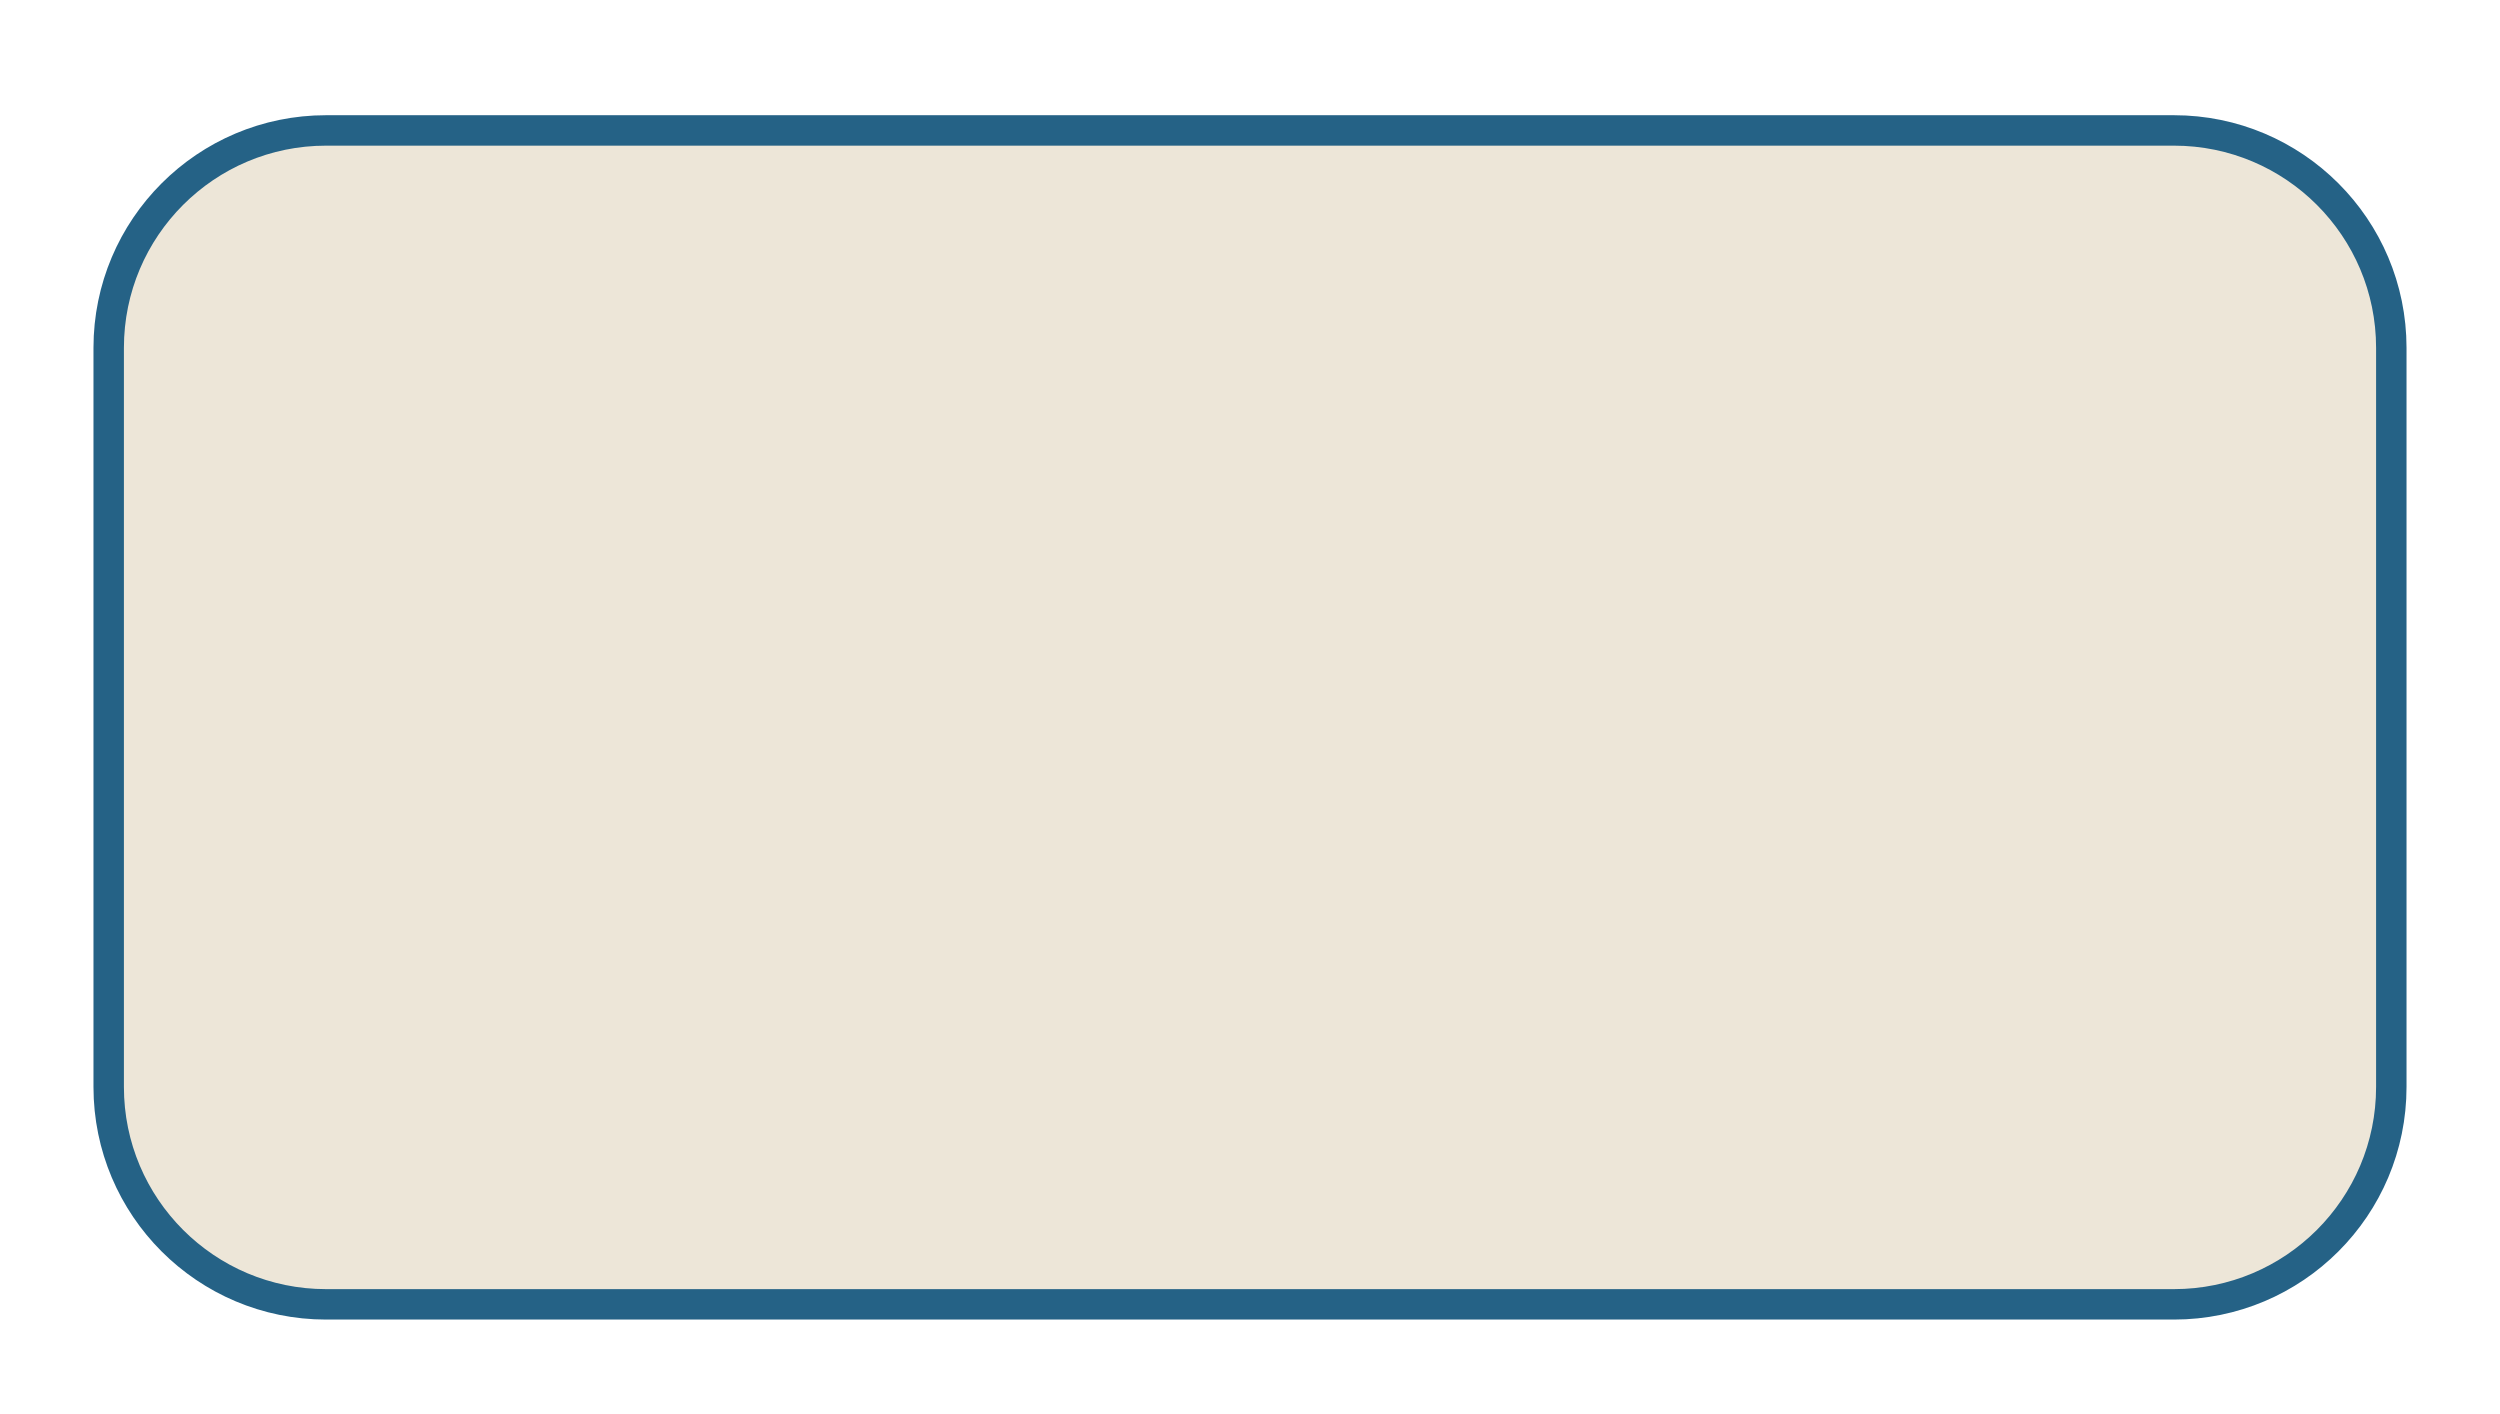
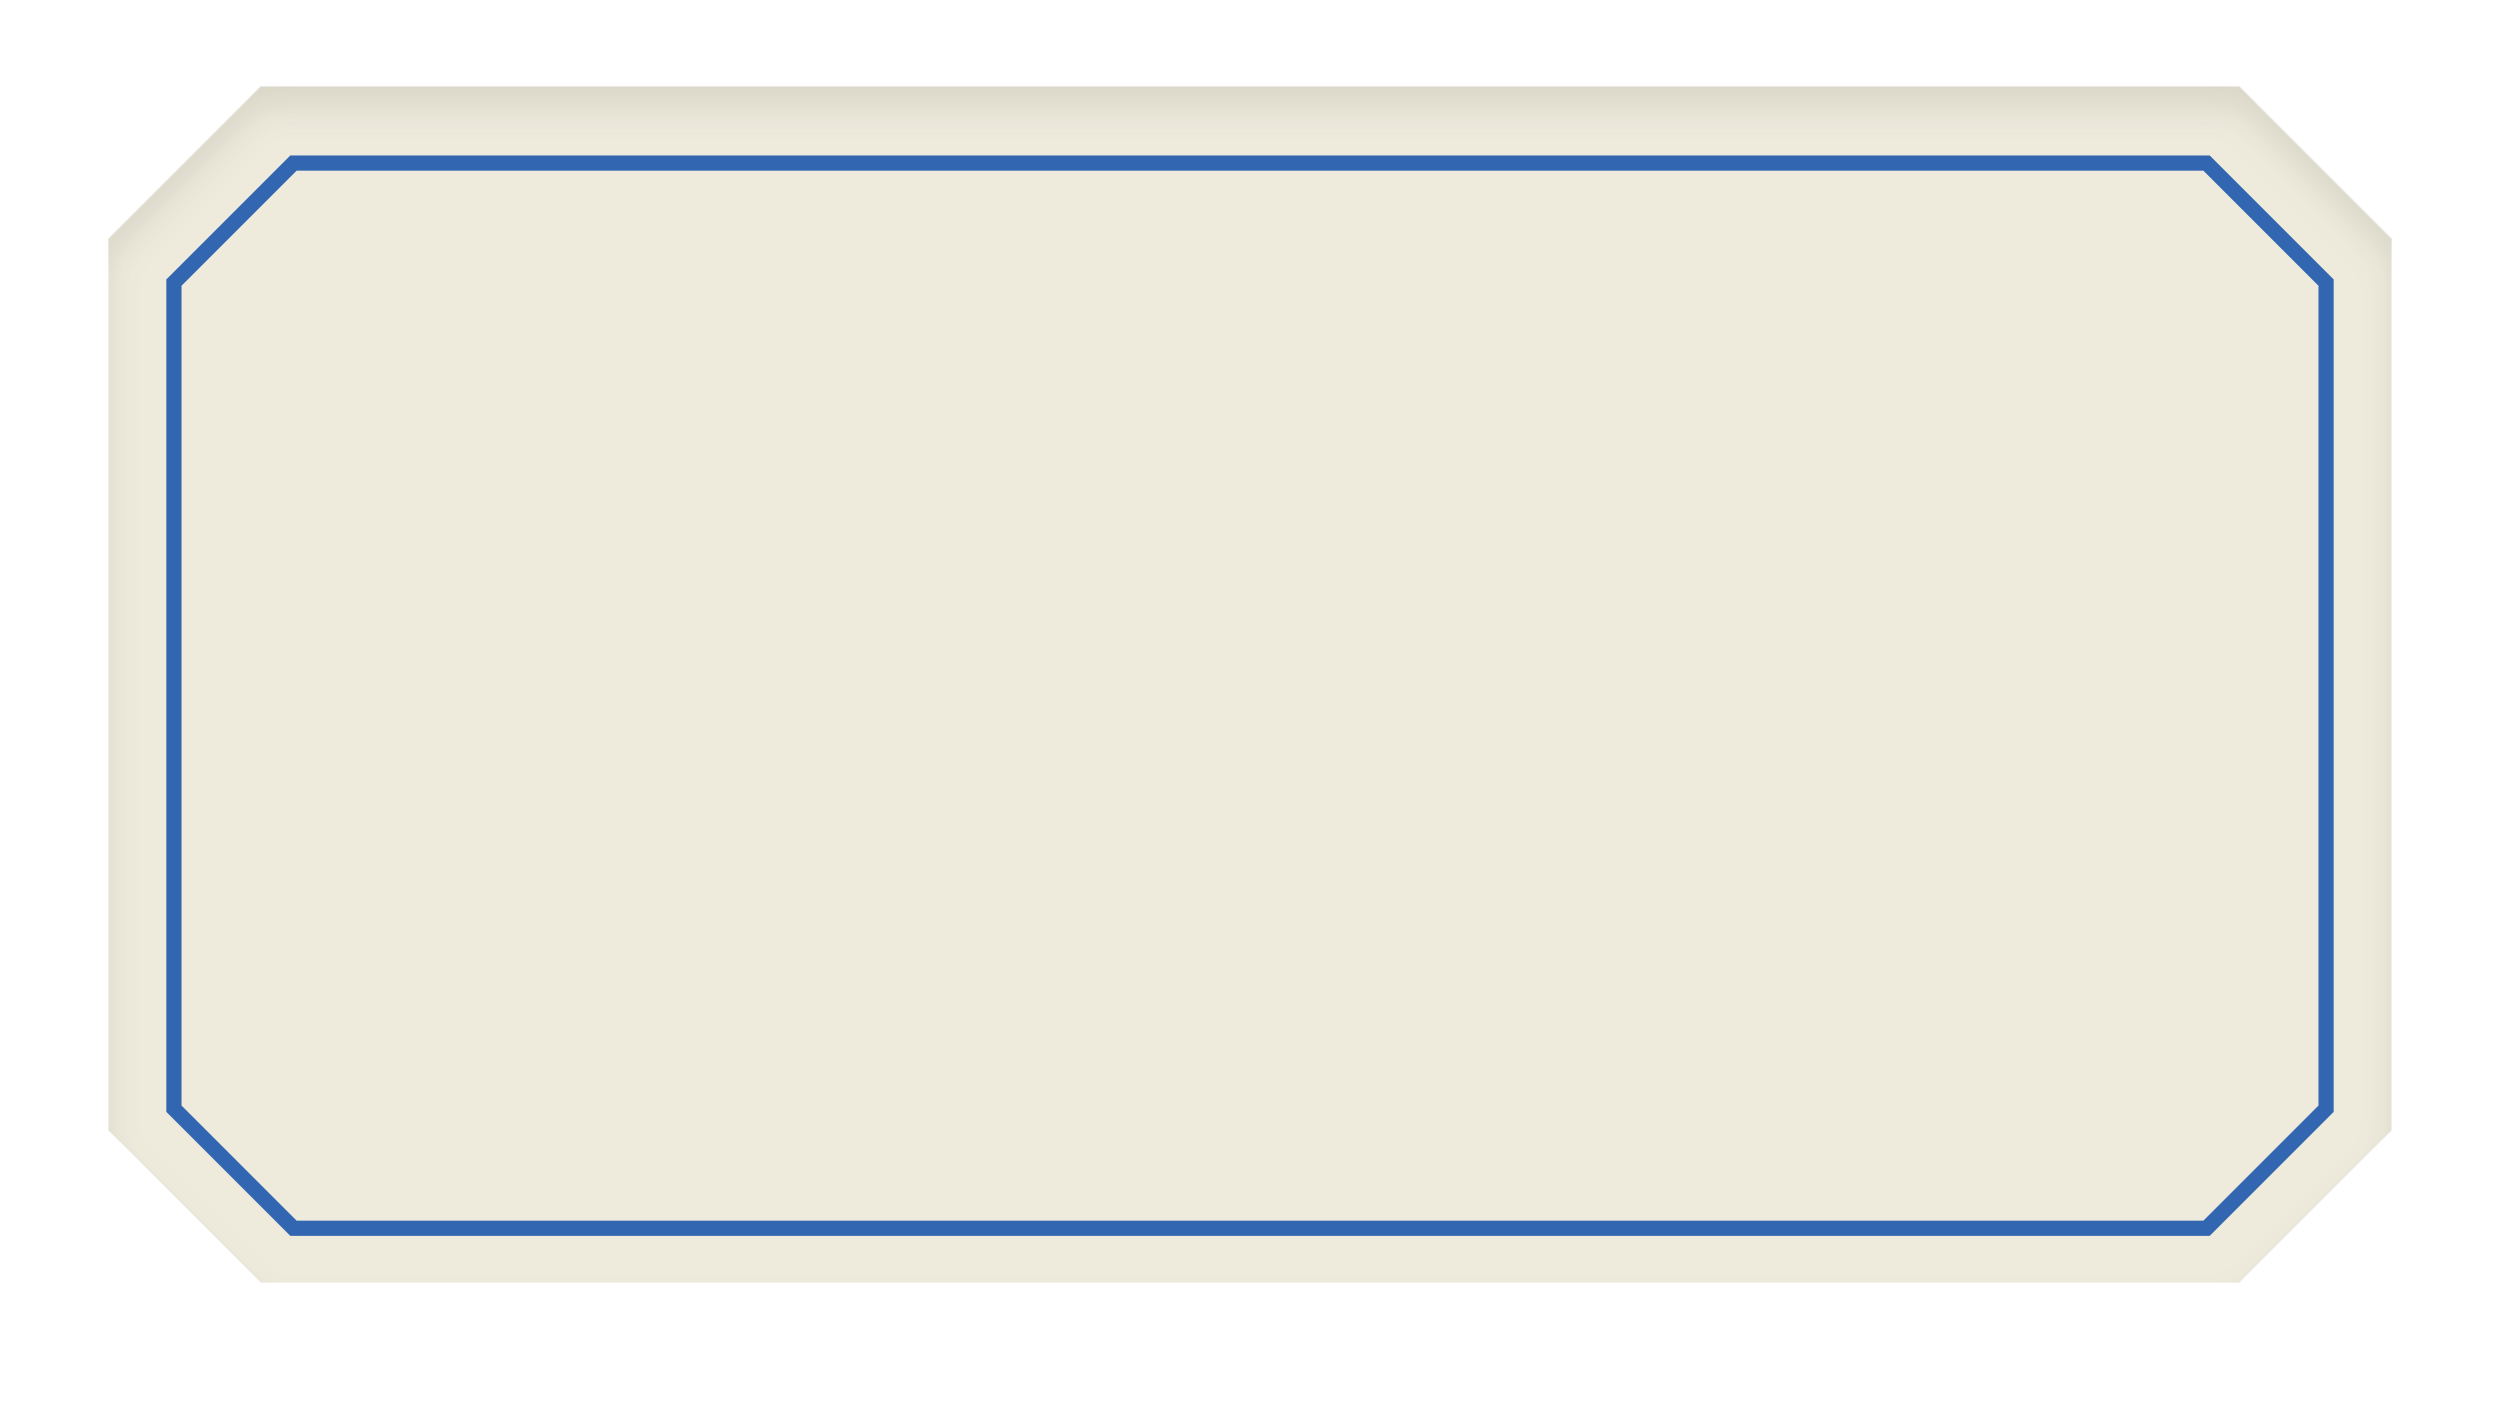
- <svg xmlns="http://www.w3.org/2000/svg" viewBox="-10 -10 230 130" width="115" height="65">
-   <g transform="translate(0, 2)">
-     <rect width="210" height="108" rx="20" fill="#EDE6D8" stroke="#256286" stroke-width="2.8" />
+ <svg xmlns="http://www.w3.org/2000/svg" width="115" height="65" viewBox="0 0 230 130" fill="none">
+   <g filter="url(#shadow_pressed_utility)">
+     <path d="M24 8H206L220 22V104L206 118H24L10 104V22L24 8Z" fill="#EEEBDD" />
  </g>
+   <path d="M27 15H203L214 26V102L203 113H27L16 102V26L27 15Z" stroke="#3266B1" stroke-width="1.4" />
+   <defs>
+     <filter id="shadow_pressed_utility" x="0" y="0" width="230" height="130" filterUnits="userSpaceOnUse" color-interpolation-filters="sRGB">
+       <feFlood flood-opacity="0" result="BackgroundImageFix" />
+       <feBlend mode="normal" in="SourceGraphic" in2="BackgroundImageFix" result="shape" />
+       <feColorMatrix in="SourceAlpha" type="matrix" values="0 0 0 0 0 0 0 0 0 0 0 0 0 0 0 0 0 0 127 0" result="hardAlpha" />
+       <feOffset dy="2" />
+       <feGaussianBlur stdDeviation="1.5" />
+       <feComposite in2="hardAlpha" operator="arithmetic" k2="-1" k3="1" />
+       <feColorMatrix type="matrix" values="0 0 0 0 0.271 0 0 0 0 0.263 0 0 0 0 0.192 0 0 0 0.12 0" />
+       <feBlend mode="normal" in2="shape" result="effect1_innerShadow" />
+     </filter>
+   </defs>
</svg>
